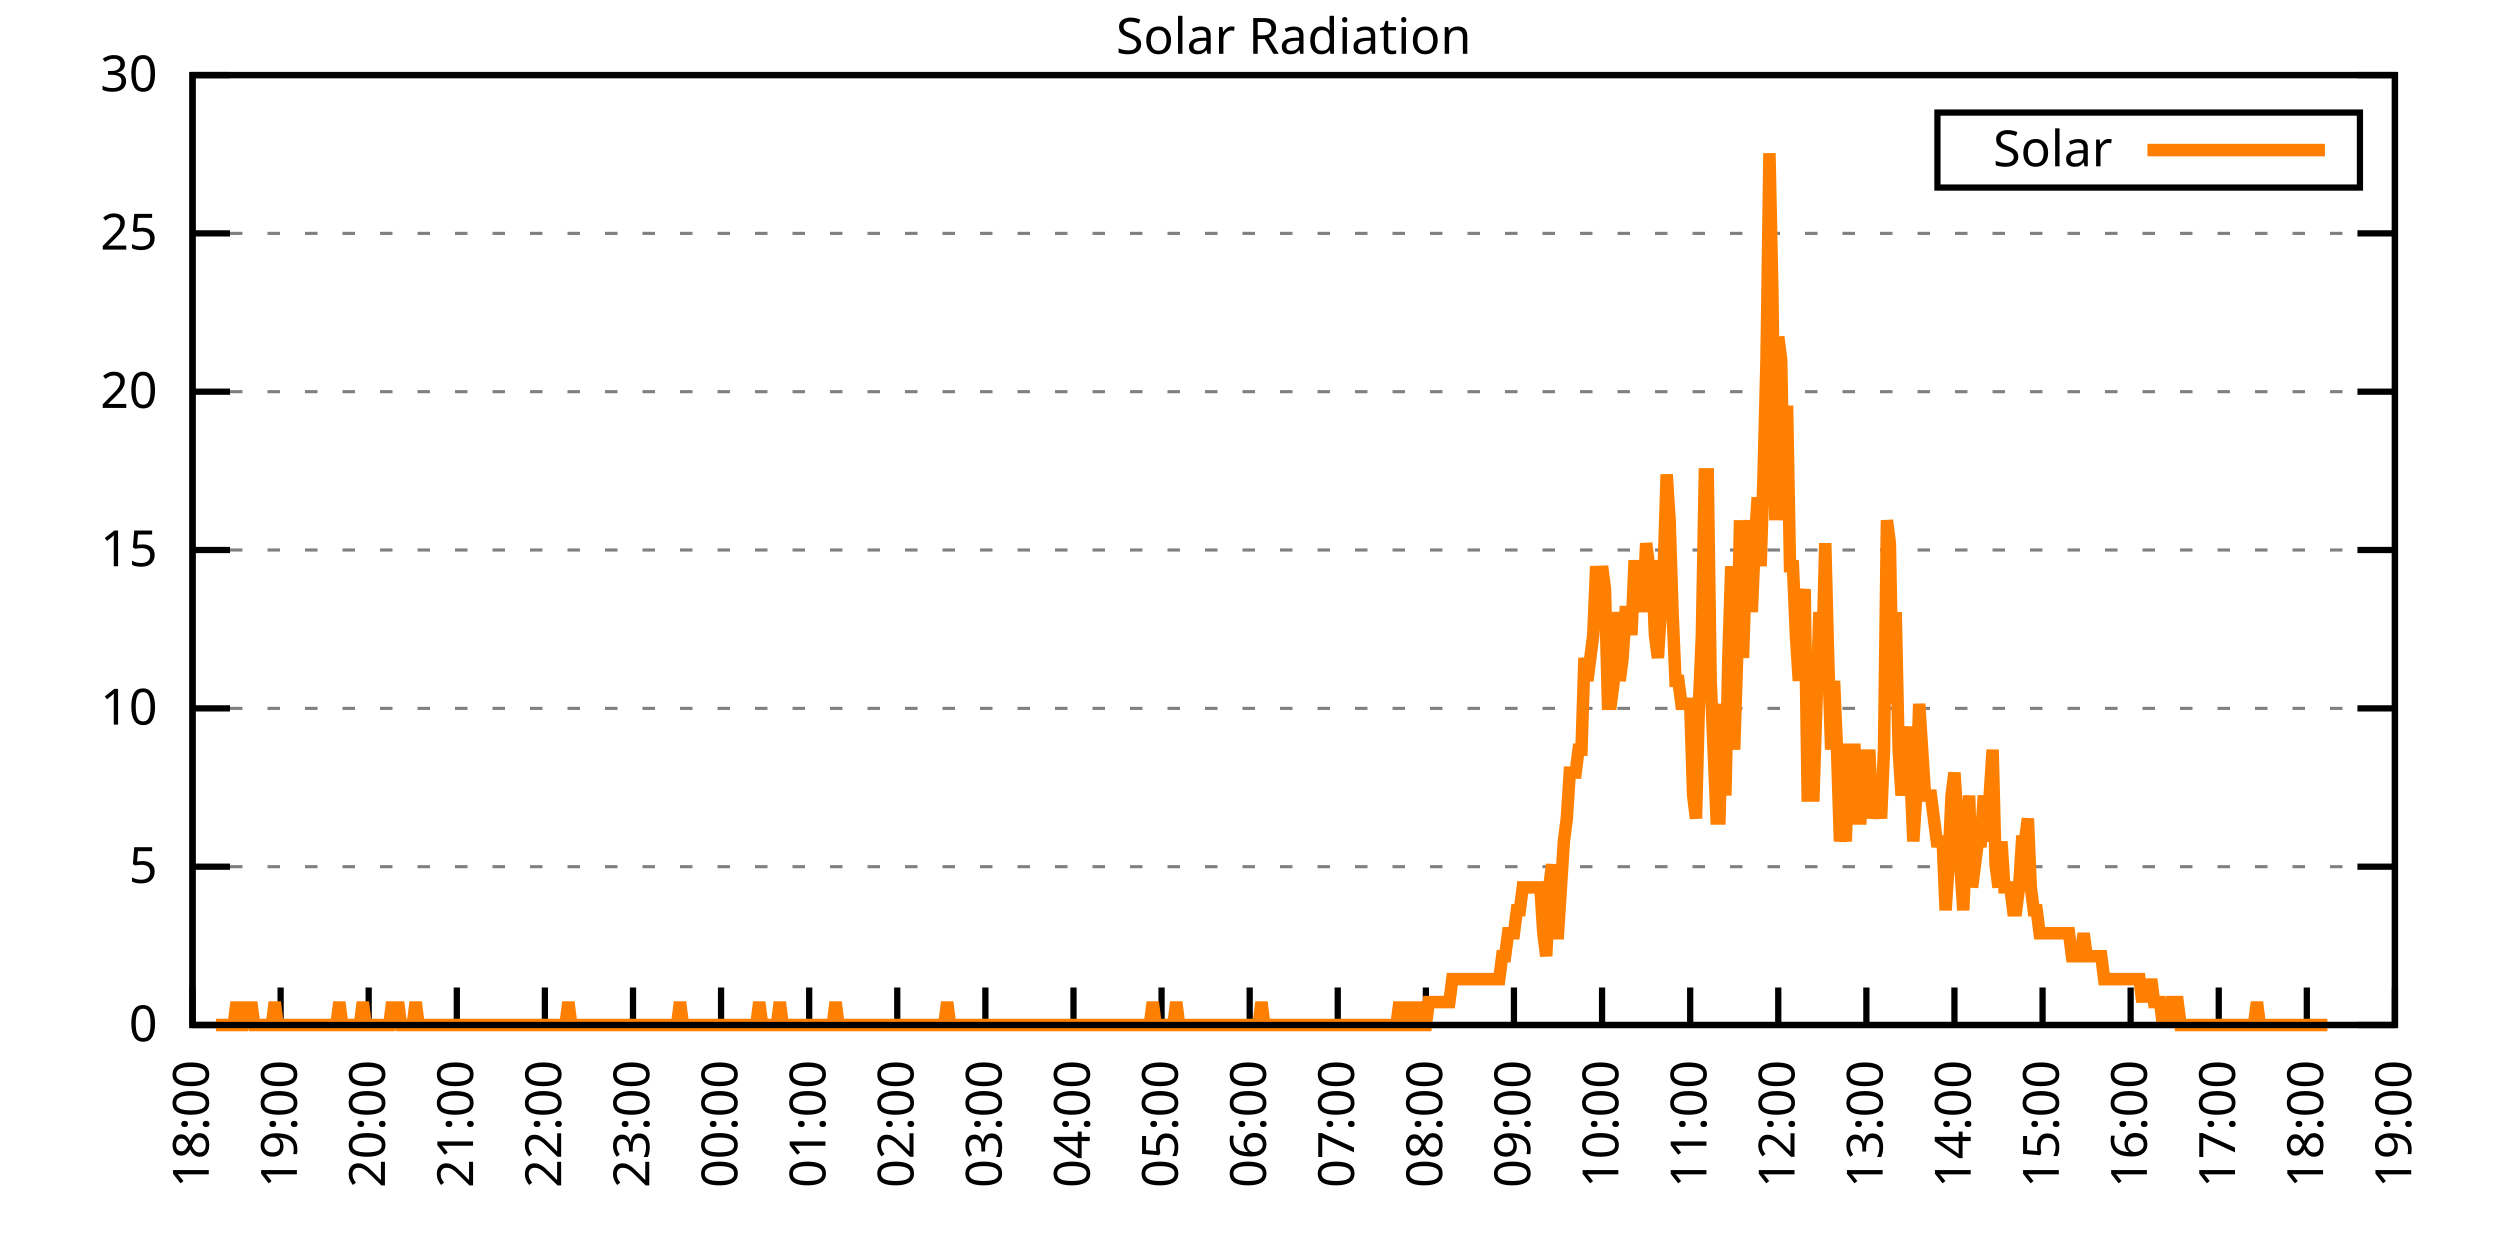
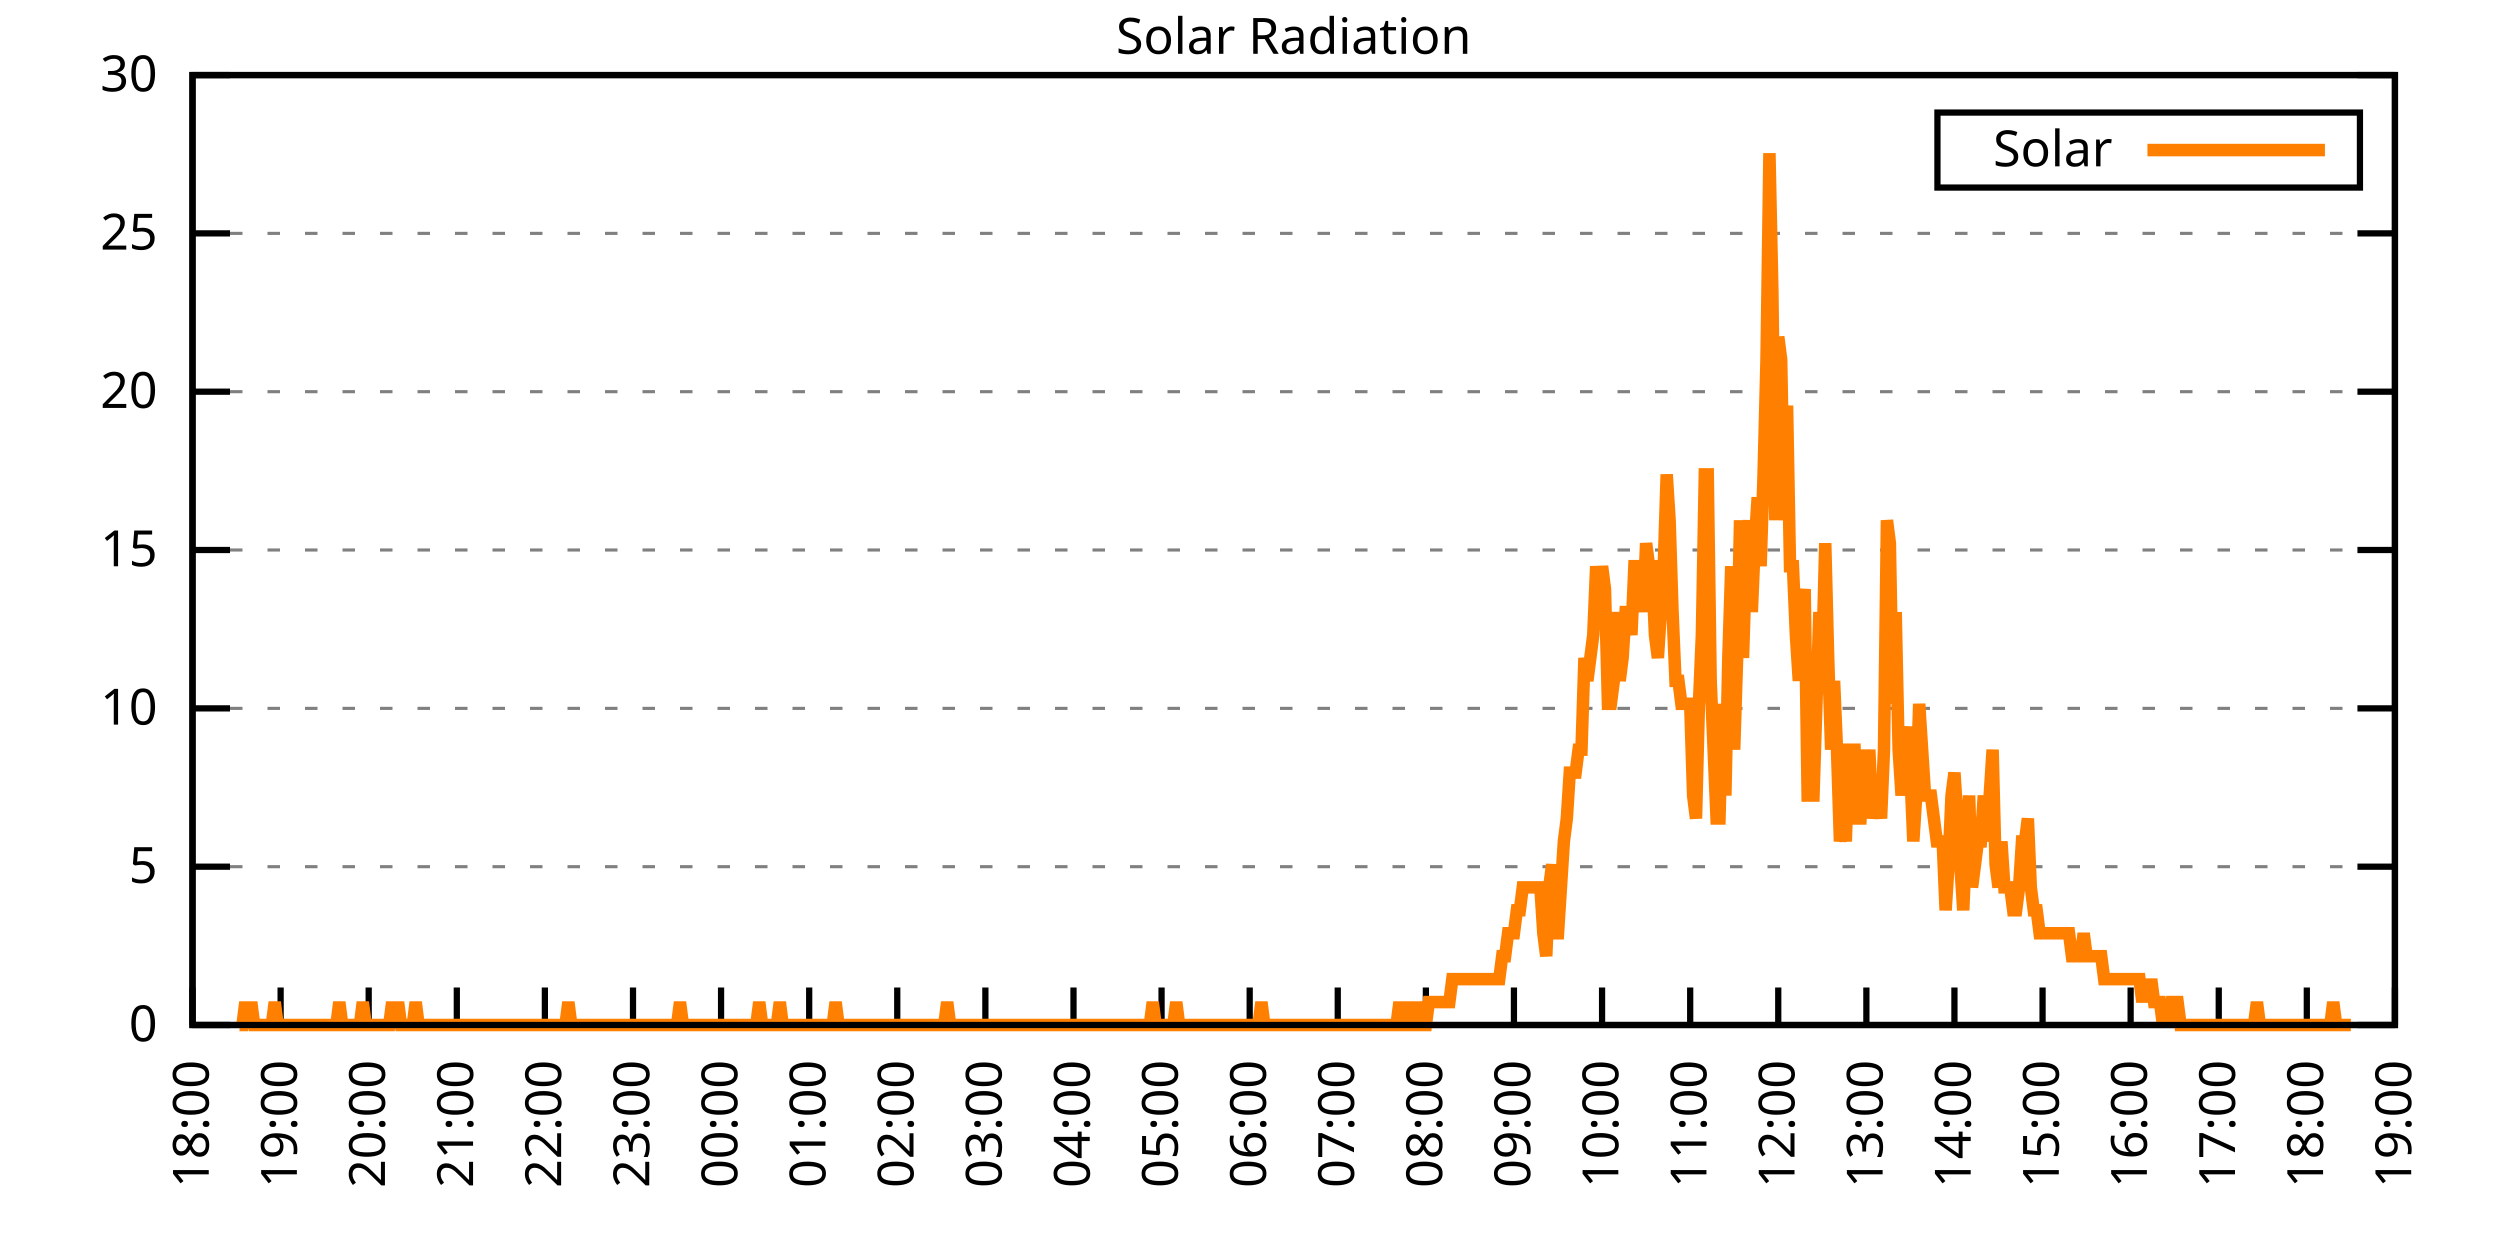
<svg xmlns="http://www.w3.org/2000/svg" xmlns:xlink="http://www.w3.org/1999/xlink" width="400" height="200" viewBox="0 0 400 200">
  <g id="gnuplot_canvas">
    <rect x="0" y="0" width="400" height="200" fill="none" />
    <defs>
      <circle id="gpDot" r="0.5" stroke-width="0.5" stroke="currentColor" />
      <path id="gpPt0" stroke-width="0.333" stroke="currentColor" d="M-1,0 h2 M0,-1 v2" />
      <path id="gpPt1" stroke-width="0.333" stroke="currentColor" d="M-1,-1 L1,1 M1,-1 L-1,1" />
      <path id="gpPt2" stroke-width="0.333" stroke="currentColor" d="M-1,0 L1,0 M0,-1 L0,1 M-1,-1 L1,1 M-1,1 L1,-1" />
      <rect id="gpPt3" stroke-width="0.333" stroke="currentColor" x="-1" y="-1" width="2" height="2" />
      <rect id="gpPt4" stroke-width="0.333" stroke="currentColor" fill="currentColor" x="-1" y="-1" width="2" height="2" />
      <circle id="gpPt5" stroke-width="0.333" stroke="currentColor" cx="0" cy="0" r="1" />
      <use xlink:href="#gpPt5" id="gpPt6" fill="currentColor" stroke="none" />
      <path id="gpPt7" stroke-width="0.333" stroke="currentColor" d="M0,-1.33 L-1.33,0.67 L1.33,0.67 z" />
      <use xlink:href="#gpPt7" id="gpPt8" fill="currentColor" stroke="none" />
      <use xlink:href="#gpPt7" id="gpPt9" stroke="currentColor" transform="rotate(180)" />
      <use xlink:href="#gpPt9" id="gpPt10" fill="currentColor" stroke="none" />
      <use xlink:href="#gpPt3" id="gpPt11" stroke="currentColor" transform="rotate(45)" />
      <use xlink:href="#gpPt11" id="gpPt12" fill="currentColor" stroke="none" />
      <path id="gpPt13" stroke-width="0.333" stroke="currentColor" d="M0,1.330 L1.265,0.411 L0.782,-1.067 L-0.782,-1.076 L-1.265,0.411 z" />
      <use xlink:href="#gpPt13" id="gpPt14" fill="currentColor" stroke="none" />
      <filter id="textbox" filterUnits="objectBoundingBox" x="0" y="0" height="1" width="1">
        <feFlood flood-color="white" flood-opacity="1" result="bgnd" />
        <feComposite in="SourceGraphic" in2="bgnd" operator="atop" />
      </filter>
      <filter id="greybox" filterUnits="objectBoundingBox" x="0" y="0" height="1" width="1">
        <feFlood flood-color="lightgrey" flood-opacity="1" result="grey" />
        <feComposite in="SourceGraphic" in2="grey" operator="atop" />
      </filter>
    </defs>
    <g fill="none" color="white" stroke="currentColor" stroke-width="1.00" stroke-linecap="butt" stroke-linejoin="miter">
</g>
    <g fill="none" color="black" stroke="currentColor" stroke-width="1.00" stroke-linecap="butt" stroke-linejoin="miter">
      <g stroke="none" shape-rendering="crispEdges">
        <polygon fill="rgb(255, 255, 255)" points="30.80,164.00 383.18,164.00 383.18,12.02 30.80,12.02 " />
      </g>
    </g>
    <g fill="none" color="black" stroke="currentColor" stroke-width="1.00" stroke-linecap="butt" stroke-linejoin="miter">
</g>
    <g fill="none" color="black" stroke="black" stroke-width="0.50" stroke-linecap="butt" stroke-linejoin="miter">
</g>
    <g fill="none" color="gray" stroke="currentColor" stroke-width="0.50" stroke-linecap="butt" stroke-linejoin="miter">
      <path stroke="gray" stroke-dasharray="2,4" class="gridline" d="M30.80,164.00 L383.19,164.00  " />
    </g>
    <g fill="none" color="gray" stroke="gray" stroke-width="1.00" stroke-linecap="butt" stroke-linejoin="miter">
</g>
    <g fill="none" color="black" stroke="currentColor" stroke-width="1.00" stroke-linecap="butt" stroke-linejoin="miter">
      <path stroke="black" d="M30.80,164.00 L36.80,164.00 M383.19,164.00 L377.19,164.00  " />
      <g transform="translate(25.20,166.60)" stroke="none" fill="black" font-family="Sans" font-size="8.00" text-anchor="end">
        <text>
          <tspan font-family="Sans"> 0</tspan>
        </text>
      </g>
    </g>
    <g fill="none" color="black" stroke="currentColor" stroke-width="1.00" stroke-linecap="butt" stroke-linejoin="miter">
</g>
    <g fill="none" color="black" stroke="black" stroke-width="0.50" stroke-linecap="butt" stroke-linejoin="miter">
</g>
    <g fill="none" color="gray" stroke="currentColor" stroke-width="0.50" stroke-linecap="butt" stroke-linejoin="miter">
      <path stroke="gray" stroke-dasharray="2,4" class="gridline" d="M30.80,138.67 L383.19,138.67  " />
    </g>
    <g fill="none" color="gray" stroke="gray" stroke-width="1.00" stroke-linecap="butt" stroke-linejoin="miter">
</g>
    <g fill="none" color="black" stroke="currentColor" stroke-width="1.00" stroke-linecap="butt" stroke-linejoin="miter">
      <path stroke="black" d="M30.80,138.67 L36.80,138.67 M383.19,138.67 L377.19,138.67  " />
      <g transform="translate(25.20,141.27)" stroke="none" fill="black" font-family="Sans" font-size="8.00" text-anchor="end">
        <text>
          <tspan font-family="Sans"> 5</tspan>
        </text>
      </g>
    </g>
    <g fill="none" color="black" stroke="currentColor" stroke-width="1.00" stroke-linecap="butt" stroke-linejoin="miter">
</g>
    <g fill="none" color="black" stroke="black" stroke-width="0.50" stroke-linecap="butt" stroke-linejoin="miter">
</g>
    <g fill="none" color="gray" stroke="currentColor" stroke-width="0.50" stroke-linecap="butt" stroke-linejoin="miter">
      <path stroke="gray" stroke-dasharray="2,4" class="gridline" d="M30.80,113.34 L383.19,113.34  " />
    </g>
    <g fill="none" color="gray" stroke="gray" stroke-width="1.00" stroke-linecap="butt" stroke-linejoin="miter">
</g>
    <g fill="none" color="black" stroke="currentColor" stroke-width="1.00" stroke-linecap="butt" stroke-linejoin="miter">
      <path stroke="black" d="M30.80,113.34 L36.80,113.34 M383.19,113.34 L377.19,113.34  " />
      <g transform="translate(25.20,115.94)" stroke="none" fill="black" font-family="Sans" font-size="8.00" text-anchor="end">
        <text>
          <tspan font-family="Sans"> 10</tspan>
        </text>
      </g>
    </g>
    <g fill="none" color="black" stroke="currentColor" stroke-width="1.00" stroke-linecap="butt" stroke-linejoin="miter">
</g>
    <g fill="none" color="black" stroke="black" stroke-width="0.50" stroke-linecap="butt" stroke-linejoin="miter">
</g>
    <g fill="none" color="gray" stroke="currentColor" stroke-width="0.50" stroke-linecap="butt" stroke-linejoin="miter">
      <path stroke="gray" stroke-dasharray="2,4" class="gridline" d="M30.80,88.00 L383.19,88.00  " />
    </g>
    <g fill="none" color="gray" stroke="gray" stroke-width="1.00" stroke-linecap="butt" stroke-linejoin="miter">
</g>
    <g fill="none" color="black" stroke="currentColor" stroke-width="1.00" stroke-linecap="butt" stroke-linejoin="miter">
      <path stroke="black" d="M30.80,88.00 L36.80,88.00 M383.19,88.00 L377.19,88.00  " />
      <g transform="translate(25.20,90.60)" stroke="none" fill="black" font-family="Sans" font-size="8.00" text-anchor="end">
        <text>
          <tspan font-family="Sans"> 15</tspan>
        </text>
      </g>
    </g>
    <g fill="none" color="black" stroke="currentColor" stroke-width="1.00" stroke-linecap="butt" stroke-linejoin="miter">
</g>
    <g fill="none" color="black" stroke="black" stroke-width="0.50" stroke-linecap="butt" stroke-linejoin="miter">
</g>
    <g fill="none" color="gray" stroke="currentColor" stroke-width="0.50" stroke-linecap="butt" stroke-linejoin="miter">
      <path stroke="gray" stroke-dasharray="2,4" class="gridline" d="M30.80,62.67 L383.19,62.67  " />
    </g>
    <g fill="none" color="gray" stroke="gray" stroke-width="1.00" stroke-linecap="butt" stroke-linejoin="miter">
</g>
    <g fill="none" color="black" stroke="currentColor" stroke-width="1.00" stroke-linecap="butt" stroke-linejoin="miter">
      <path stroke="black" d="M30.80,62.67 L36.80,62.67 M383.19,62.67 L377.19,62.67  " />
      <g transform="translate(25.20,65.27)" stroke="none" fill="black" font-family="Sans" font-size="8.00" text-anchor="end">
        <text>
          <tspan font-family="Sans"> 20</tspan>
        </text>
      </g>
    </g>
    <g fill="none" color="black" stroke="currentColor" stroke-width="1.00" stroke-linecap="butt" stroke-linejoin="miter">
</g>
    <g fill="none" color="black" stroke="black" stroke-width="0.50" stroke-linecap="butt" stroke-linejoin="miter">
</g>
    <g fill="none" color="gray" stroke="currentColor" stroke-width="0.50" stroke-linecap="butt" stroke-linejoin="miter">
      <path stroke="gray" stroke-dasharray="2,4" class="gridline" d="M30.80,37.34 L383.19,37.34  " />
    </g>
    <g fill="none" color="gray" stroke="gray" stroke-width="1.00" stroke-linecap="butt" stroke-linejoin="miter">
</g>
    <g fill="none" color="black" stroke="currentColor" stroke-width="1.00" stroke-linecap="butt" stroke-linejoin="miter">
      <path stroke="black" d="M30.80,37.34 L36.80,37.34 M383.19,37.34 L377.19,37.34  " />
      <g transform="translate(25.20,39.94)" stroke="none" fill="black" font-family="Sans" font-size="8.00" text-anchor="end">
        <text>
          <tspan font-family="Sans"> 25</tspan>
        </text>
      </g>
    </g>
    <g fill="none" color="black" stroke="currentColor" stroke-width="1.00" stroke-linecap="butt" stroke-linejoin="miter">
</g>
    <g fill="none" color="black" stroke="black" stroke-width="0.50" stroke-linecap="butt" stroke-linejoin="miter">
</g>
    <g fill="none" color="gray" stroke="currentColor" stroke-width="0.50" stroke-linecap="butt" stroke-linejoin="miter">
      <path stroke="gray" stroke-dasharray="2,4" class="gridline" d="M30.80,12.01 L383.19,12.01  " />
    </g>
    <g fill="none" color="gray" stroke="gray" stroke-width="1.00" stroke-linecap="butt" stroke-linejoin="miter">
</g>
    <g fill="none" color="black" stroke="currentColor" stroke-width="1.00" stroke-linecap="butt" stroke-linejoin="miter">
      <path stroke="black" d="M30.80,12.01 L36.80,12.01 M383.19,12.01 L377.19,12.01  " />
      <g transform="translate(25.20,14.61)" stroke="none" fill="black" font-family="Sans" font-size="8.00" text-anchor="end">
        <text>
          <tspan font-family="Sans"> 30</tspan>
        </text>
      </g>
    </g>
    <g fill="none" color="black" stroke="currentColor" stroke-width="1.00" stroke-linecap="butt" stroke-linejoin="miter">
      <path stroke="black" d="M30.80,164.00 L30.80,158.00  " />
      <g transform="translate(33.40,169.60) rotate(270.00)" stroke="none" fill="black" font-family="Sans" font-size="8.00" text-anchor="end">
        <text>
          <tspan font-family="Sans">18:00</tspan>
        </text>
      </g>
    </g>
    <g fill="none" color="black" stroke="currentColor" stroke-width="1.00" stroke-linecap="butt" stroke-linejoin="miter">
      <path stroke="black" d="M44.90,164.00 L44.90,158.00  " />
      <g transform="translate(47.50,169.60) rotate(270.00)" stroke="none" fill="black" font-family="Sans" font-size="8.00" text-anchor="end">
        <text>
          <tspan font-family="Sans">19:00</tspan>
        </text>
      </g>
    </g>
    <g fill="none" color="black" stroke="currentColor" stroke-width="1.00" stroke-linecap="butt" stroke-linejoin="miter">
      <path stroke="black" d="M58.99,164.00 L58.99,158.00  " />
      <g transform="translate(61.59,169.60) rotate(270.00)" stroke="none" fill="black" font-family="Sans" font-size="8.00" text-anchor="end">
        <text>
          <tspan font-family="Sans">20:00</tspan>
        </text>
      </g>
    </g>
    <g fill="none" color="black" stroke="currentColor" stroke-width="1.00" stroke-linecap="butt" stroke-linejoin="miter">
      <path stroke="black" d="M73.09,164.00 L73.09,158.00  " />
      <g transform="translate(75.69,169.60) rotate(270.00)" stroke="none" fill="black" font-family="Sans" font-size="8.00" text-anchor="end">
        <text>
          <tspan font-family="Sans">21:00</tspan>
        </text>
      </g>
    </g>
    <g fill="none" color="black" stroke="currentColor" stroke-width="1.00" stroke-linecap="butt" stroke-linejoin="miter">
      <path stroke="black" d="M87.18,164.00 L87.18,158.00  " />
      <g transform="translate(89.78,169.60) rotate(270.00)" stroke="none" fill="black" font-family="Sans" font-size="8.00" text-anchor="end">
        <text>
          <tspan font-family="Sans">22:00</tspan>
        </text>
      </g>
    </g>
    <g fill="none" color="black" stroke="currentColor" stroke-width="1.00" stroke-linecap="butt" stroke-linejoin="miter">
      <path stroke="black" d="M101.28,164.00 L101.28,158.00  " />
      <g transform="translate(103.88,169.60) rotate(270.00)" stroke="none" fill="black" font-family="Sans" font-size="8.00" text-anchor="end">
        <text>
          <tspan font-family="Sans">23:00</tspan>
        </text>
      </g>
    </g>
    <g fill="none" color="black" stroke="currentColor" stroke-width="1.00" stroke-linecap="butt" stroke-linejoin="miter">
      <path stroke="black" d="M115.37,164.00 L115.37,158.00  " />
      <g transform="translate(117.97,169.60) rotate(270.00)" stroke="none" fill="black" font-family="Sans" font-size="8.00" text-anchor="end">
        <text>
          <tspan font-family="Sans">00:00</tspan>
        </text>
      </g>
    </g>
    <g fill="none" color="black" stroke="currentColor" stroke-width="1.00" stroke-linecap="butt" stroke-linejoin="miter">
      <path stroke="black" d="M129.47,164.00 L129.47,158.00  " />
      <g transform="translate(132.07,169.60) rotate(270.00)" stroke="none" fill="black" font-family="Sans" font-size="8.00" text-anchor="end">
        <text>
          <tspan font-family="Sans">01:00</tspan>
        </text>
      </g>
    </g>
    <g fill="none" color="black" stroke="currentColor" stroke-width="1.00" stroke-linecap="butt" stroke-linejoin="miter">
      <path stroke="black" d="M143.56,164.00 L143.56,158.00  " />
      <g transform="translate(146.16,169.60) rotate(270.00)" stroke="none" fill="black" font-family="Sans" font-size="8.00" text-anchor="end">
        <text>
          <tspan font-family="Sans">02:00</tspan>
        </text>
      </g>
    </g>
    <g fill="none" color="black" stroke="currentColor" stroke-width="1.00" stroke-linecap="butt" stroke-linejoin="miter">
      <path stroke="black" d="M157.66,164.00 L157.66,158.00  " />
      <g transform="translate(160.26,169.60) rotate(270.00)" stroke="none" fill="black" font-family="Sans" font-size="8.00" text-anchor="end">
        <text>
          <tspan font-family="Sans">03:00</tspan>
        </text>
      </g>
    </g>
    <g fill="none" color="black" stroke="currentColor" stroke-width="1.00" stroke-linecap="butt" stroke-linejoin="miter">
      <path stroke="black" d="M171.76,164.00 L171.76,158.00  " />
      <g transform="translate(174.36,169.60) rotate(270.00)" stroke="none" fill="black" font-family="Sans" font-size="8.00" text-anchor="end">
        <text>
          <tspan font-family="Sans">04:00</tspan>
        </text>
      </g>
    </g>
    <g fill="none" color="black" stroke="currentColor" stroke-width="1.00" stroke-linecap="butt" stroke-linejoin="miter">
      <path stroke="black" d="M185.85,164.00 L185.85,158.00  " />
      <g transform="translate(188.45,169.60) rotate(270.00)" stroke="none" fill="black" font-family="Sans" font-size="8.00" text-anchor="end">
        <text>
          <tspan font-family="Sans">05:00</tspan>
        </text>
      </g>
    </g>
    <g fill="none" color="black" stroke="currentColor" stroke-width="1.00" stroke-linecap="butt" stroke-linejoin="miter">
      <path stroke="black" d="M199.95,164.00 L199.95,158.00  " />
      <g transform="translate(202.55,169.60) rotate(270.00)" stroke="none" fill="black" font-family="Sans" font-size="8.00" text-anchor="end">
        <text>
          <tspan font-family="Sans">06:00</tspan>
        </text>
      </g>
    </g>
    <g fill="none" color="black" stroke="currentColor" stroke-width="1.00" stroke-linecap="butt" stroke-linejoin="miter">
      <path stroke="black" d="M214.04,164.00 L214.04,158.00  " />
      <g transform="translate(216.64,169.60) rotate(270.00)" stroke="none" fill="black" font-family="Sans" font-size="8.00" text-anchor="end">
        <text>
          <tspan font-family="Sans">07:00</tspan>
        </text>
      </g>
    </g>
    <g fill="none" color="black" stroke="currentColor" stroke-width="1.00" stroke-linecap="butt" stroke-linejoin="miter">
      <path stroke="black" d="M228.14,164.00 L228.14,158.00  " />
      <g transform="translate(230.74,169.60) rotate(270.00)" stroke="none" fill="black" font-family="Sans" font-size="8.00" text-anchor="end">
        <text>
          <tspan font-family="Sans">08:00</tspan>
        </text>
      </g>
    </g>
    <g fill="none" color="black" stroke="currentColor" stroke-width="1.00" stroke-linecap="butt" stroke-linejoin="miter">
      <path stroke="black" d="M242.23,164.00 L242.23,158.00  " />
      <g transform="translate(244.83,169.60) rotate(270.00)" stroke="none" fill="black" font-family="Sans" font-size="8.00" text-anchor="end">
        <text>
          <tspan font-family="Sans">09:00</tspan>
        </text>
      </g>
    </g>
    <g fill="none" color="black" stroke="currentColor" stroke-width="1.00" stroke-linecap="butt" stroke-linejoin="miter">
      <path stroke="black" d="M256.33,164.00 L256.33,158.00  " />
      <g transform="translate(258.93,169.60) rotate(270.00)" stroke="none" fill="black" font-family="Sans" font-size="8.00" text-anchor="end">
        <text>
          <tspan font-family="Sans">10:00</tspan>
        </text>
      </g>
    </g>
    <g fill="none" color="black" stroke="currentColor" stroke-width="1.00" stroke-linecap="butt" stroke-linejoin="miter">
      <path stroke="black" d="M270.43,164.00 L270.43,158.00  " />
      <g transform="translate(273.03,169.60) rotate(270.00)" stroke="none" fill="black" font-family="Sans" font-size="8.00" text-anchor="end">
        <text>
          <tspan font-family="Sans">11:00</tspan>
        </text>
      </g>
    </g>
    <g fill="none" color="black" stroke="currentColor" stroke-width="1.00" stroke-linecap="butt" stroke-linejoin="miter">
      <path stroke="black" d="M284.52,164.00 L284.52,158.00  " />
      <g transform="translate(287.12,169.60) rotate(270.00)" stroke="none" fill="black" font-family="Sans" font-size="8.00" text-anchor="end">
        <text>
          <tspan font-family="Sans">12:00</tspan>
        </text>
      </g>
    </g>
    <g fill="none" color="black" stroke="currentColor" stroke-width="1.00" stroke-linecap="butt" stroke-linejoin="miter">
      <path stroke="black" d="M298.62,164.00 L298.62,158.00  " />
      <g transform="translate(301.22,169.60) rotate(270.00)" stroke="none" fill="black" font-family="Sans" font-size="8.00" text-anchor="end">
        <text>
          <tspan font-family="Sans">13:00</tspan>
        </text>
      </g>
    </g>
    <g fill="none" color="black" stroke="currentColor" stroke-width="1.00" stroke-linecap="butt" stroke-linejoin="miter">
      <path stroke="black" d="M312.71,164.00 L312.71,158.00  " />
      <g transform="translate(315.31,169.60) rotate(270.00)" stroke="none" fill="black" font-family="Sans" font-size="8.00" text-anchor="end">
        <text>
          <tspan font-family="Sans">14:00</tspan>
        </text>
      </g>
    </g>
    <g fill="none" color="black" stroke="currentColor" stroke-width="1.00" stroke-linecap="butt" stroke-linejoin="miter">
      <path stroke="black" d="M326.81,164.00 L326.81,158.00  " />
      <g transform="translate(329.41,169.60) rotate(270.00)" stroke="none" fill="black" font-family="Sans" font-size="8.00" text-anchor="end">
        <text>
          <tspan font-family="Sans">15:00</tspan>
        </text>
      </g>
    </g>
    <g fill="none" color="black" stroke="currentColor" stroke-width="1.00" stroke-linecap="butt" stroke-linejoin="miter">
      <path stroke="black" d="M340.90,164.00 L340.90,158.00  " />
      <g transform="translate(343.50,169.60) rotate(270.00)" stroke="none" fill="black" font-family="Sans" font-size="8.00" text-anchor="end">
        <text>
          <tspan font-family="Sans">16:00</tspan>
        </text>
      </g>
    </g>
    <g fill="none" color="black" stroke="currentColor" stroke-width="1.00" stroke-linecap="butt" stroke-linejoin="miter">
      <path stroke="black" d="M355.00,164.00 L355.00,158.00  " />
      <g transform="translate(357.60,169.60) rotate(270.00)" stroke="none" fill="black" font-family="Sans" font-size="8.00" text-anchor="end">
        <text>
          <tspan font-family="Sans">17:00</tspan>
        </text>
      </g>
    </g>
    <g fill="none" color="black" stroke="currentColor" stroke-width="1.00" stroke-linecap="butt" stroke-linejoin="miter">
      <path stroke="black" d="M369.09,164.00 L369.09,158.00  " />
      <g transform="translate(371.69,169.60) rotate(270.00)" stroke="none" fill="black" font-family="Sans" font-size="8.00" text-anchor="end">
        <text>
          <tspan font-family="Sans">18:00</tspan>
        </text>
      </g>
    </g>
    <g fill="none" color="black" stroke="currentColor" stroke-width="1.00" stroke-linecap="butt" stroke-linejoin="miter">
      <path stroke="black" d="M383.19,164.00 L383.19,158.00  " />
      <g transform="translate(385.79,169.60) rotate(270.00)" stroke="none" fill="black" font-family="Sans" font-size="8.00" text-anchor="end">
        <text>
          <tspan font-family="Sans">19:00</tspan>
        </text>
      </g>
    </g>
    <g fill="none" color="black" stroke="currentColor" stroke-width="1.00" stroke-linecap="butt" stroke-linejoin="miter">
</g>
    <g fill="none" color="black" stroke="currentColor" stroke-width="1.00" stroke-linecap="butt" stroke-linejoin="miter">
      <path stroke="black" d="M30.80,12.01 L30.80,164.00 L383.19,164.00 L383.19,12.01 L30.80,12.01 Z  " />
    </g>
    <g fill="none" color="black" stroke="currentColor" stroke-width="1.00" stroke-linecap="butt" stroke-linejoin="miter">
</g>
    <g fill="none" color="black" stroke="currentColor" stroke-width="1.00" stroke-linecap="butt" stroke-linejoin="miter">
      <path stroke="black" d="M309.99,30.01 L309.99,18.01 L377.59,18.01 L377.59,30.01 L309.99,30.01 Z  " />
    </g>
    <g id="Solar_Radiation_plot_1">
      <g fill="none" color="white" stroke="black" stroke-width="2.00" stroke-linecap="butt" stroke-linejoin="miter">
</g>
      <g fill="none" color="black" stroke="currentColor" stroke-width="2.00" stroke-linecap="butt" stroke-linejoin="miter">
        <g transform="translate(337.99,26.61)" stroke="none" fill="black" font-family="Sans" font-size="8.00" text-anchor="end">
          <text>
            <tspan font-family="Sans">Solar</tspan>
          </text>
        </g>
      </g>
      <g fill="none" color="black" stroke="currentColor" stroke-width="2.00" stroke-linecap="butt" stroke-linejoin="miter">
-         <path stroke="rgb(255, 127,   0)" d="M343.59,24.01 L371.99,24.01 M34.56,164.00 L35.03,164.00 L35.50,164.00 L35.97,164.00 L36.44,164.00 L36.91,164.00   L37.38,164.00 L37.85,160.33 L38.32,164.00 L38.79,164.00 L39.26,160.33 L39.73,164.00 L40.20,160.33 L40.67,164.00   L41.14,164.00 L41.61,164.00 L42.08,164.00 L42.55,164.00 L43.02,164.00 L43.49,164.00 L43.96,160.33 L44.43,164.00   L44.90,164.00 L45.37,164.00 L45.84,164.00 L46.31,164.00 L46.78,164.00 L47.24,164.00 L47.71,164.00 L48.18,164.00   L48.65,164.00 L49.12,164.00 L49.59,164.00 L50.06,164.00 L50.53,164.00 L51.00,164.00 L51.47,164.00 L51.94,164.00   L52.41,164.00 L52.88,164.00 L53.35,164.00 L53.82,164.00 L54.29,160.33 L54.76,164.00 L55.23,164.00 L55.70,164.00   L56.17,164.00 L56.64,164.00 L57.11,164.00 L57.58,164.00 L58.05,160.33 L58.52,164.00 L58.99,164.00 L59.46,164.00   L59.93,164.00 L60.40,164.00 L60.87,164.00 L61.34,164.00 L61.81,164.00 L62.28,164.00 L62.75,160.33 L63.22,164.00   L63.69,160.33 L64.16,164.00 L64.63,164.00 L65.10,164.00 L65.57,164.00 L66.04,164.00 L66.51,160.33 L66.98,164.00   L67.45,164.00 L67.92,164.00 L68.39,164.00 L68.86,164.00 L69.33,164.00 L69.80,164.00 L70.27,164.00 L70.74,164.00   L71.21,164.00 L71.68,164.00 L72.15,164.00 L72.62,164.00 L73.09,164.00 L73.56,164.00 L74.03,164.00 L74.50,164.00   L74.97,164.00 L75.44,164.00 L75.91,164.00 L76.38,164.00 L76.85,164.00 L77.32,164.00 L77.79,164.00 L78.26,164.00   L78.73,164.00 L79.19,164.00 L79.66,164.00 L80.13,164.00 L80.60,164.00 L81.07,164.00 L81.54,164.00 L82.01,164.00   L82.48,164.00 L82.95,164.00 L83.42,164.00 L83.89,164.00 L84.36,164.00 L84.83,164.00 L85.30,164.00 L85.77,164.00   L86.24,164.00 L86.71,164.00 L87.18,164.00 L87.65,164.00 L88.12,164.00 L88.59,164.00 L89.06,164.00 L89.53,164.00   L90.00,164.00 L90.47,164.00 L90.94,160.33 L91.41,164.00 L91.88,164.00 L92.35,164.00 L92.82,164.00 L93.29,164.00   L93.76,164.00 L94.23,164.00 L94.70,164.00 L95.17,164.00 L95.64,164.00 L96.11,164.00 L96.58,164.00 L97.05,164.00   L97.52,164.00 L97.99,164.00 L98.46,164.00 L98.93,164.00 L99.40,164.00 L99.87,164.00 L100.34,164.00 L100.81,164.00   L101.28,164.00 L101.75,164.00 L102.22,164.00 L102.69,164.00 L103.16,164.00 L103.63,164.00 L104.10,164.00 L104.57,164.00   L105.04,164.00 L105.51,164.00 L105.98,164.00 L106.45,164.00 L106.92,164.00 L107.39,164.00 L107.86,164.00 L108.33,164.00   L108.80,160.33 L109.27,164.00 L109.74,164.00 L110.21,164.00 L110.68,164.00 L111.14,164.00 L111.61,164.00 L112.08,164.00   L112.55,164.00 L113.02,164.00 L113.49,164.00 L113.96,164.00 L114.43,164.00 L114.90,164.00 L115.37,164.00 L115.84,164.00   L116.31,164.00 L116.78,164.00 L117.25,164.00 L117.72,164.00 L118.19,164.00 L118.66,164.00 L119.13,164.00 L119.60,164.00   L120.07,164.00 L120.54,164.00 L121.01,164.00 L121.48,160.33 L121.95,164.00 L122.42,164.00 L122.89,164.00 L123.36,164.00   L123.83,164.00 L124.30,164.00 L124.77,160.33 L125.24,164.00 L125.71,164.00 L126.18,164.00 L126.65,164.00 L127.12,164.00   L127.59,164.00 L128.06,164.00 L128.53,164.00 L129.00,164.00 L129.47,164.00 L129.94,164.00 L130.41,164.00 L130.88,164.00   L131.35,164.00 L131.82,164.00 L132.29,164.00 L132.76,164.00 L133.23,164.00 L133.70,160.33 L134.17,164.00 L134.64,164.00   L135.11,164.00 L135.58,164.00 L136.05,164.00 L136.52,164.00 L136.99,164.00 L137.46,164.00 L137.93,164.00 L138.40,164.00   L138.87,164.00 L139.34,164.00 L139.81,164.00 L140.28,164.00 L140.75,164.00 L141.22,164.00 L141.69,164.00 L142.16,164.00   L142.63,164.00 L143.09,164.00 L143.56,164.00 L144.03,164.00 L144.50,164.00 L144.97,164.00 L145.44,164.00 L145.91,164.00   L146.38,164.00 L146.85,164.00 L147.32,164.00 L147.79,164.00 L148.26,164.00 L148.73,164.00 L149.20,164.00 L149.67,164.00   L150.14,164.00 L150.61,164.00 L151.08,164.00 L151.55,160.33 L152.02,164.00 L152.49,164.00 L152.96,164.00 L153.43,164.00   L153.90,164.00 L154.37,164.00 L154.84,164.00 L155.31,164.00 L155.78,164.00 L156.25,164.00 L156.72,164.00 L157.19,164.00   L157.66,164.00 L158.13,164.00 L158.60,164.00 L159.07,164.00 L159.54,164.00 L160.01,164.00 L160.48,164.00 L160.95,164.00   L161.42,164.00 L161.89,164.00 L162.36,164.00 L162.83,164.00 L163.30,164.00 L163.77,164.00 L164.24,164.00 L164.71,164.00   L165.18,164.00 L165.65,164.00 L166.12,164.00 L166.59,164.00 L167.06,164.00 L167.53,164.00 L168.00,164.00 L168.47,164.00   L168.94,164.00 L169.41,164.00 L169.88,164.00 L170.35,164.00 L170.82,164.00 L171.29,164.00 L171.76,164.00 L172.23,164.00   L172.70,164.00 L173.17,164.00 L173.64,164.00 L174.11,164.00 L174.58,164.00 L175.04,164.00 L175.51,164.00 L175.98,164.00   L176.45,164.00 L176.92,164.00 L177.39,164.00 L177.86,164.00 L178.33,164.00 L178.80,164.00 L179.27,164.00 L179.74,164.00   L180.21,164.00 L180.68,164.00 L181.15,164.00 L181.62,164.00 L182.09,164.00 L182.56,164.00 L183.03,164.00 L183.50,164.00   L183.97,164.00 L184.44,160.33 L184.91,164.00 L185.38,164.00 L185.85,164.00 L186.32,164.00 L186.79,164.00 L187.26,164.00   L187.73,164.00 L188.20,160.33 L188.67,164.00 L189.14,164.00 L189.61,164.00 L190.08,164.00 L190.55,164.00 L191.02,164.00   L191.49,164.00 L191.96,164.00 L192.43,164.00 L192.90,164.00 L193.37,164.00 L193.84,164.00 L194.31,164.00 L194.78,164.00   L195.25,164.00 L195.72,164.00 L196.19,164.00 L196.66,164.00 L197.13,164.00 L197.60,164.00 L198.07,164.00 L198.54,164.00   L199.01,164.00 L199.48,164.00 L199.95,164.00 L200.42,164.00 L200.89,164.00 L201.36,164.00 L201.83,160.33 L202.30,164.00   L202.77,164.00 L203.24,164.00 L203.71,164.00 L204.18,164.00 L204.65,164.00 L205.12,164.00 L205.59,164.00 L206.06,164.00   L206.53,164.00 L207.00,164.00 L207.46,164.00 L207.93,164.00 L208.40,164.00 L208.87,164.00 L209.34,164.00 L209.81,164.00   L210.28,164.00 L210.75,164.00 L211.22,164.00 L211.69,164.00 L212.16,164.00 L212.63,164.00 L213.10,164.00 L213.57,164.00   L214.04,164.00 L214.51,164.00 L214.98,164.00 L215.45,164.00 L215.92,164.00 L216.39,164.00 L216.86,164.00 L217.33,164.00   L217.80,164.00 L218.27,164.00 L218.74,164.00 L219.21,164.00 L219.68,164.00 L220.15,164.00 L220.62,164.00 L221.09,164.00   L221.56,164.00 L222.03,164.00 L222.50,164.00 L222.97,164.00 L223.44,164.00 L223.91,160.33 L224.38,164.00 L224.85,164.00   L225.32,160.33 L225.79,164.00 L226.26,164.00 L226.73,164.00 L227.20,160.33 L227.67,164.00 L228.14,164.00 L228.61,160.33   L229.08,160.33 L229.55,160.33 L230.02,160.33 L230.49,160.33 L230.96,160.33 L231.43,160.33 L231.90,160.33 L232.37,156.66   L232.84,156.66 L233.31,156.66 L233.78,156.66 L234.25,156.66 L234.72,156.66 L235.19,156.66 L235.66,156.66 L236.13,156.66   L236.60,156.66 L237.07,156.66 L237.54,156.66 L238.01,156.66 L238.48,156.66 L238.95,156.66 L239.41,156.66 L239.88,156.66   L240.35,152.99 L240.82,152.99 L241.29,149.32 L241.76,149.32 L242.23,149.32 L242.70,145.65 L243.17,145.65 L243.64,141.98   L244.11,141.98 L244.58,141.98 L245.05,141.98 L245.52,141.98 L245.99,141.98 L246.46,141.98 L246.93,149.32 L247.40,152.99   L247.87,141.98 L248.34,138.30 L248.81,149.32 L249.28,149.32 L249.75,141.98 L250.22,134.63 L250.69,130.96 L251.16,123.62   L251.63,123.62 L252.10,123.62 L252.57,119.95 L253.04,119.95 L253.51,105.27 L253.98,108.94 L254.45,105.27 L254.92,101.60   L255.39,90.59 L255.86,97.93 L256.33,90.59 L256.80,94.26 L257.27,112.61 L257.74,112.61 L258.21,108.94 L258.68,97.93   L259.15,108.94 L259.62,105.27 L260.09,97.93 L260.56,97.93 L261.03,101.60 L261.50,90.59 L261.97,90.59 L262.44,90.59   L262.91,97.93 L263.38,86.91 L263.85,90.59 L264.32,90.59 L264.79,101.60 L265.26,105.27 L265.73,97.93 L266.20,90.59   L266.67,75.90 L267.14,83.24 L267.61,97.93 L268.08,108.94 L268.55,108.94 L269.02,112.61 L269.49,112.61 L269.96,112.61   L270.43,112.61 L270.90,127.29 L271.36,130.96 L271.83,112.61 L272.30,101.60 L272.77,75.90 L273.24,75.90 L273.71,108.94   L274.18,119.95 L274.65,130.96 L275.12,130.96 L275.59,112.61 L276.06,127.29 L276.53,105.27 L277.00,90.59 L277.47,119.95   L277.94,105.27 L278.41,83.24 L278.88,105.27 L279.35,90.59 L279.82,83.24 L280.29,97.93 L280.76,86.91 L281.23,79.57   L281.70,90.59 L282.17,75.90 L282.64,57.55 L283.11,24.51 L283.58,46.54 L284.05,83.24 L284.52,53.88 L284.99,57.55   L285.46,83.24 L285.93,64.89 L286.40,90.59 L286.87,90.59 L287.34,101.60 L287.81,108.94 L288.28,97.93 L288.75,94.26   L289.22,127.29 L289.69,127.29 L290.16,127.29 L290.63,112.61 L291.10,97.93 L291.57,105.27 L292.04,86.91 L292.51,105.27   L292.98,119.95 L293.45,108.94 L293.92,119.95 L294.39,134.63 L294.86,130.96 L295.33,134.63 L295.80,119.95 L296.27,119.95   L296.74,119.95 L297.21,130.96 L297.68,130.96 L298.15,119.95 L298.62,127.29 L299.09,119.95 L299.56,130.96 L300.03,127.29   L300.50,127.29 L300.97,130.96 L301.44,119.95 L301.91,83.24 L302.38,86.91 L302.85,112.61 L303.31,97.93 L303.78,119.95   L304.25,127.29 L304.72,119.95 L305.19,116.28 L305.66,123.62 L306.13,134.63 L306.60,127.29 L307.07,112.61 L307.54,119.95   L308.01,127.29 L308.48,127.29 L308.95,127.29 L309.42,130.96 L309.89,134.63 L310.36,134.63 L310.83,134.63 L311.30,145.65   L311.77,138.30 L312.24,127.29 L312.71,123.62 L313.18,130.96 L313.65,138.30 L314.12,145.65 L314.59,134.63 L315.06,127.29   L315.53,141.98 L316.00,138.30 L316.47,134.63 L316.94,134.63 L317.41,127.29 L317.88,134.63 L318.35,127.29 L318.82,119.95   L319.29,138.30 L319.76,141.98 L320.23,134.63 L320.70,141.98 L321.17,141.98 L321.64,141.98 L322.11,145.65 L322.58,145.65   L323.05,141.98 L323.52,134.63 L323.99,134.63 L324.46,130.96 L324.93,141.98 L325.40,145.65 L325.87,145.65 L326.34,149.32   L326.81,149.32 L327.28,149.32 L327.75,149.32 L328.22,149.32 L328.69,149.32 L329.16,149.32 L329.63,149.32 L330.10,149.32   L330.57,149.32 L331.04,149.32 L331.51,152.99 L331.98,152.99 L332.45,152.99 L332.92,152.99 L333.39,149.32 L333.86,152.99   L334.33,152.99 L334.80,152.99 L335.26,152.99 L335.73,152.99 L336.20,152.99 L336.67,156.66 L337.14,156.66 L337.61,156.66   L338.08,156.66 L338.55,156.66 L339.02,156.66 L339.49,156.66 L339.96,156.66 L340.43,156.66 L340.90,156.66 L341.37,156.66   L341.84,156.66 L342.31,156.66 L342.78,160.33 L343.25,156.66 L343.72,160.33 L344.19,156.66 L344.66,160.33 L345.13,160.33   L345.60,160.33 L346.07,164.00 L346.54,160.33 L347.01,164.00 L347.48,160.33 L347.95,160.33 L348.42,160.33 L348.89,164.00   L349.36,164.00 L349.83,164.00 L350.30,164.00 L350.77,164.00 L351.24,164.00 L351.71,164.00 L352.18,164.00 L352.65,164.00   L353.12,164.00 L353.59,164.00 L354.06,164.00 L354.53,164.00 L355.00,164.00 L355.47,164.00 L355.94,164.00 L356.41,164.00   L356.88,164.00 L357.35,164.00 L357.82,164.00 L358.29,164.00 L358.76,164.00 L359.23,164.00 L359.70,164.00 L360.17,164.00   L360.64,164.00 L361.11,160.33 L361.58,164.00 L362.05,164.00 L362.52,164.00 L362.99,164.00 L363.46,164.00 L363.93,164.00   L364.40,164.00 L364.87,164.00 L365.34,164.00 L365.81,164.00 L366.28,164.00 L366.75,164.00 L367.21,164.00 L367.68,164.00   L368.15,164.00 L368.62,164.00 L369.09,164.00 L369.56,164.00 L370.03,164.00 L370.50,164.00 L370.97,164.00 L371.44,164.00   L371.91,164.00 L372.38,164.00  " />
+         <path stroke="rgb(255, 127,   0)" d="M343.59,24.01 L371.99,24.01 M38.32,164.00 L38.79,164.00 L39.26,160.33 L39.73,164.00 L40.20,160.33 L40.67,164.00   L41.14,164.00 L41.61,164.00 L42.08,164.00 L42.55,164.00 L43.02,164.00 L43.49,164.00 L43.96,160.33 L44.43,164.00   L44.90,164.00 L45.37,164.00 L45.84,164.00 L46.31,164.00 L46.78,164.00 L47.24,164.00 L47.71,164.00 L48.18,164.00   L48.65,164.00 L49.12,164.00 L49.59,164.00 L50.06,164.00 L50.53,164.00 L51.00,164.00 L51.47,164.00 L51.94,164.00   L52.41,164.00 L52.88,164.00 L53.35,164.00 L53.82,164.00 L54.29,160.33 L54.76,164.00 L55.23,164.00 L55.70,164.00   L56.17,164.00 L56.64,164.00 L57.11,164.00 L57.58,164.00 L58.05,160.33 L58.52,164.00 L58.99,164.00 L59.46,164.00   L59.93,164.00 L60.40,164.00 L60.87,164.00 L61.34,164.00 L61.81,164.00 L62.28,164.00 L62.75,160.33 L63.22,164.00   L63.69,160.33 L64.16,164.00 L64.63,164.00 L65.10,164.00 L65.57,164.00 L66.04,164.00 L66.51,160.33 L66.98,164.00   L67.45,164.00 L67.92,164.00 L68.39,164.00 L68.86,164.00 L69.33,164.00 L69.80,164.00 L70.27,164.00 L70.74,164.00   L71.21,164.00 L71.68,164.00 L72.15,164.00 L72.62,164.00 L73.09,164.00 L73.56,164.00 L74.03,164.00 L74.50,164.00   L74.97,164.00 L75.44,164.00 L75.91,164.00 L76.38,164.00 L76.85,164.00 L77.32,164.00 L77.79,164.00 L78.26,164.00   L78.73,164.00 L79.19,164.00 L79.66,164.00 L80.13,164.00 L80.60,164.00 L81.07,164.00 L81.54,164.00 L82.01,164.00   L82.48,164.00 L82.95,164.00 L83.42,164.00 L83.89,164.00 L84.36,164.00 L84.83,164.00 L85.30,164.00 L85.77,164.00   L86.24,164.00 L86.71,164.00 L87.18,164.00 L87.65,164.00 L88.12,164.00 L88.59,164.00 L89.06,164.00 L89.53,164.00   L90.00,164.00 L90.47,164.00 L90.94,160.33 L91.41,164.00 L91.88,164.00 L92.35,164.00 L92.82,164.00 L93.29,164.00   L93.76,164.00 L94.23,164.00 L94.70,164.00 L95.17,164.00 L95.64,164.00 L96.11,164.00 L96.58,164.00 L97.05,164.00   L97.52,164.00 L97.99,164.00 L98.46,164.00 L98.93,164.00 L99.40,164.00 L99.87,164.00 L100.34,164.00 L100.81,164.00   L101.28,164.00 L101.75,164.00 L102.22,164.00 L102.69,164.00 L103.16,164.00 L103.63,164.00 L104.10,164.00 L104.57,164.00   L105.04,164.00 L105.51,164.00 L105.98,164.00 L106.45,164.00 L106.92,164.00 L107.39,164.00 L107.86,164.00 L108.33,164.00   L108.80,160.33 L109.27,164.00 L109.74,164.00 L110.21,164.00 L110.68,164.00 L111.14,164.00 L111.61,164.00 L112.08,164.00   L112.55,164.00 L113.02,164.00 L113.49,164.00 L113.96,164.00 L114.43,164.00 L114.90,164.00 L115.37,164.00 L115.84,164.00   L116.31,164.00 L116.78,164.00 L117.25,164.00 L117.72,164.00 L118.19,164.00 L118.66,164.00 L119.13,164.00 L119.60,164.00   L120.07,164.00 L120.54,164.00 L121.01,164.00 L121.48,160.33 L121.95,164.00 L122.42,164.00 L122.89,164.00 L123.36,164.00   L123.83,164.00 L124.30,164.00 L124.77,160.33 L125.24,164.00 L125.71,164.00 L126.18,164.00 L126.65,164.00 L127.12,164.00   L127.59,164.00 L128.06,164.00 L128.53,164.00 L129.00,164.00 L129.47,164.00 L129.94,164.00 L130.41,164.00 L130.88,164.00   L131.35,164.00 L131.82,164.00 L132.29,164.00 L132.76,164.00 L133.23,164.00 L133.70,160.33 L134.17,164.00 L134.64,164.00   L135.11,164.00 L135.58,164.00 L136.05,164.00 L136.52,164.00 L136.99,164.00 L137.46,164.00 L137.93,164.00 L138.40,164.00   L138.87,164.00 L139.34,164.00 L139.81,164.00 L140.28,164.00 L140.75,164.00 L141.22,164.00 L141.69,164.00 L142.16,164.00   L142.63,164.00 L143.09,164.00 L143.56,164.00 L144.03,164.00 L144.50,164.00 L144.97,164.00 L145.44,164.00 L145.91,164.00   L146.38,164.00 L146.85,164.00 L147.32,164.00 L147.79,164.00 L148.26,164.00 L148.73,164.00 L149.20,164.00 L149.67,164.00   L150.14,164.00 L150.61,164.00 L151.08,164.00 L151.55,160.33 L152.02,164.00 L152.49,164.00 L152.96,164.00 L153.43,164.00   L153.90,164.00 L154.37,164.00 L154.84,164.00 L155.31,164.00 L155.78,164.00 L156.25,164.00 L156.72,164.00 L157.19,164.00   L157.66,164.00 L158.13,164.00 L158.60,164.00 L159.07,164.00 L159.54,164.00 L160.01,164.00 L160.48,164.00 L160.95,164.00   L161.42,164.00 L161.89,164.00 L162.36,164.00 L162.83,164.00 L163.30,164.00 L163.77,164.00 L164.24,164.00 L164.71,164.00   L165.18,164.00 L165.65,164.00 L166.12,164.00 L166.59,164.00 L167.06,164.00 L167.53,164.00 L168.00,164.00 L168.47,164.00   L168.94,164.00 L169.41,164.00 L169.88,164.00 L170.35,164.00 L170.82,164.00 L171.29,164.00 L171.76,164.00 L172.23,164.00   L172.70,164.00 L173.17,164.00 L173.64,164.00 L174.11,164.00 L174.58,164.00 L175.04,164.00 L175.51,164.00 L175.98,164.00   L176.45,164.00 L176.92,164.00 L177.39,164.00 L177.86,164.00 L178.33,164.00 L178.80,164.00 L179.27,164.00 L179.74,164.00   L180.21,164.00 L180.68,164.00 L181.15,164.00 L181.62,164.00 L182.09,164.00 L182.56,164.00 L183.03,164.00 L183.50,164.00   L183.97,164.00 L184.44,160.33 L184.91,164.00 L185.38,164.00 L185.85,164.00 L186.32,164.00 L186.79,164.00 L187.26,164.00   L187.73,164.00 L188.20,160.33 L188.67,164.00 L189.14,164.00 L189.61,164.00 L190.08,164.00 L190.55,164.00 L191.02,164.00   L191.49,164.00 L191.96,164.00 L192.43,164.00 L192.90,164.00 L193.37,164.00 L193.84,164.00 L194.31,164.00 L194.78,164.00   L195.25,164.00 L195.72,164.00 L196.19,164.00 L196.66,164.00 L197.13,164.00 L197.60,164.00 L198.07,164.00 L198.54,164.00   L199.01,164.00 L199.48,164.00 L199.95,164.00 L200.42,164.00 L200.89,164.00 L201.36,164.00 L201.83,160.33 L202.30,164.00   L202.77,164.00 L203.24,164.00 L203.71,164.00 L204.18,164.00 L204.65,164.00 L205.12,164.00 L205.59,164.00 L206.06,164.00   L206.53,164.00 L207.00,164.00 L207.46,164.00 L207.93,164.00 L208.40,164.00 L208.87,164.00 L209.34,164.00 L209.81,164.00   L210.28,164.00 L210.75,164.00 L211.22,164.00 L211.69,164.00 L212.16,164.00 L212.63,164.00 L213.10,164.00 L213.57,164.00   L214.04,164.00 L214.51,164.00 L214.98,164.00 L215.45,164.00 L215.92,164.00 L216.39,164.00 L216.86,164.00 L217.33,164.00   L217.80,164.00 L218.27,164.00 L218.74,164.00 L219.21,164.00 L219.68,164.00 L220.15,164.00 L220.62,164.00 L221.09,164.00   L221.56,164.00 L222.03,164.00 L222.50,164.00 L222.97,164.00 L223.44,164.00 L223.91,160.33 L224.38,164.00 L224.85,164.00   L225.32,160.33 L225.79,164.00 L226.26,164.00 L226.73,164.00 L227.20,160.33 L227.67,164.00 L228.14,164.00 L228.61,160.33   L229.08,160.33 L229.55,160.33 L230.02,160.33 L230.49,160.33 L230.96,160.33 L231.43,160.33 L231.90,160.33 L232.37,156.66   L232.84,156.66 L233.31,156.66 L233.78,156.66 L234.25,156.66 L234.72,156.66 L235.19,156.66 L235.66,156.66 L236.13,156.66   L236.60,156.66 L237.07,156.66 L237.54,156.66 L238.01,156.66 L238.48,156.66 L238.95,156.66 L239.41,156.66 L239.88,156.66   L240.35,152.99 L240.82,152.99 L241.29,149.32 L241.76,149.32 L242.23,149.32 L242.70,145.65 L243.17,145.65 L243.64,141.98   L244.11,141.98 L244.58,141.98 L245.05,141.98 L245.52,141.98 L245.99,141.98 L246.46,141.98 L246.93,149.32 L247.40,152.99   L247.87,141.98 L248.34,138.30 L248.81,149.32 L249.28,149.32 L249.75,141.98 L250.22,134.63 L250.69,130.96 L251.16,123.62   L251.63,123.62 L252.10,123.62 L252.57,119.95 L253.04,119.95 L253.51,105.27 L253.98,108.94 L254.45,105.27 L254.92,101.60   L255.39,90.59 L255.86,97.93 L256.33,90.59 L256.80,94.26 L257.27,112.61 L257.74,112.61 L258.21,108.94 L258.68,97.93   L259.15,108.94 L259.62,105.27 L260.09,97.93 L260.56,97.93 L261.03,101.60 L261.50,90.59 L261.97,90.59 L262.44,90.59   L262.91,97.93 L263.38,86.91 L263.85,90.59 L264.32,90.59 L264.79,101.60 L265.26,105.27 L265.73,97.93 L266.20,90.59   L266.67,75.90 L267.14,83.24 L267.61,97.93 L268.08,108.94 L268.55,108.94 L269.02,112.61 L269.49,112.61 L269.96,112.61   L270.43,112.61 L270.90,127.29 L271.36,130.96 L271.83,112.61 L272.30,101.60 L272.77,75.90 L273.24,75.90 L273.71,108.94   L274.18,119.95 L274.65,130.96 L275.12,130.96 L275.59,112.61 L276.06,127.29 L276.53,105.27 L277.00,90.59 L277.47,119.95   L277.94,105.27 L278.41,83.24 L278.88,105.27 L279.35,90.59 L279.82,83.24 L280.29,97.93 L280.76,86.91 L281.23,79.57   L281.70,90.59 L282.17,75.90 L282.64,57.55 L283.11,24.51 L283.58,46.54 L284.05,83.24 L284.52,53.88 L284.99,57.55   L285.46,83.24 L285.93,64.89 L286.40,90.59 L286.87,90.59 L287.34,101.60 L287.81,108.94 L288.28,97.93 L288.75,94.26   L289.22,127.29 L289.69,127.29 L290.16,127.29 L290.63,112.61 L291.10,97.93 L291.57,105.27 L292.04,86.91 L292.51,105.27   L292.98,119.95 L293.45,108.94 L293.92,119.95 L294.39,134.63 L294.86,130.96 L295.33,134.63 L295.80,119.95 L296.27,119.95   L296.74,119.95 L297.21,130.96 L297.68,130.96 L298.15,119.95 L298.62,127.29 L299.09,119.95 L299.56,130.96 L300.03,127.29   L300.50,127.29 L300.97,130.96 L301.44,119.95 L301.91,83.24 L302.38,86.91 L302.85,112.61 L303.31,97.93 L303.78,119.95   L304.25,127.29 L304.72,119.95 L305.19,116.28 L305.66,123.62 L306.13,134.63 L306.60,127.29 L307.07,112.61 L307.54,119.95   L308.01,127.29 L308.48,127.29 L308.95,127.29 L309.42,130.96 L309.89,134.63 L310.36,134.63 L310.83,134.63 L311.30,145.65   L311.77,138.30 L312.24,127.29 L312.71,123.62 L313.18,130.96 L313.65,138.30 L314.12,145.65 L314.59,134.63 L315.06,127.29   L315.53,141.98 L316.00,138.30 L316.47,134.63 L316.94,134.63 L317.41,127.29 L317.88,134.63 L318.35,127.29 L318.82,119.95   L319.29,138.30 L319.76,141.98 L320.23,134.63 L320.70,141.98 L321.17,141.98 L321.64,141.98 L322.11,145.65 L322.58,145.65   L323.05,141.98 L323.52,134.63 L323.99,134.63 L324.46,130.96 L324.93,141.98 L325.40,145.65 L325.87,145.65 L326.34,149.32   L326.81,149.32 L327.28,149.32 L327.75,149.32 L328.22,149.32 L328.69,149.32 L329.16,149.32 L329.63,149.32 L330.10,149.32   L330.57,149.32 L331.04,149.32 L331.51,152.99 L331.98,152.99 L332.45,152.99 L332.92,152.99 L333.39,149.32 L333.86,152.99   L334.33,152.99 L334.80,152.99 L335.26,152.99 L335.73,152.99 L336.20,152.99 L336.67,156.66 L337.14,156.66 L337.61,156.66   L338.08,156.66 L338.55,156.66 L339.02,156.66 L339.49,156.66 L339.96,156.66 L340.43,156.66 L340.90,156.66 L341.37,156.66   L341.84,156.66 L342.31,156.66 L342.78,160.33 L343.25,156.66 L343.72,160.33 L344.19,156.66 L344.66,160.33 L345.13,160.33   L345.60,160.33 L346.07,164.00 L346.54,160.33 L347.01,164.00 L347.48,160.33 L347.95,160.33 L348.42,160.33 L348.89,164.00   L349.36,164.00 L349.83,164.00 L350.30,164.00 L350.77,164.00 L351.24,164.00 L351.71,164.00 L352.18,164.00 L352.65,164.00   L353.12,164.00 L353.59,164.00 L354.06,164.00 L354.53,164.00 L355.00,164.00 L355.47,164.00 L355.94,164.00 L356.41,164.00   L356.88,164.00 L357.35,164.00 L357.82,164.00 L358.29,164.00 L358.76,164.00 L359.23,164.00 L359.70,164.00 L360.17,164.00   L360.64,164.00 L361.11,160.33 L361.58,164.00 L362.05,164.00 L362.52,164.00 L362.99,164.00 L363.46,164.00 L363.93,164.00   L364.40,164.00 L364.87,164.00 L365.34,164.00 L365.81,164.00 L366.28,164.00 L366.75,164.00 L367.21,164.00 L367.68,164.00   L368.15,164.00 L368.62,164.00 L369.09,164.00 L369.56,164.00 L370.03,164.00 L370.50,164.00 L370.97,164.00 L371.44,164.00   L371.91,164.00 L372.38,164.00 L372.85,164.00 L373.32,160.33 L373.79,164.00 L374.26,164.00 L374.73,164.00 L375.20,164.00   L375.67,164.00 L376.14,164.00  " />
      </g>
    </g>
    <g fill="none" color="black" stroke="currentColor" stroke-width="2.00" stroke-linecap="butt" stroke-linejoin="miter">
</g>
    <g fill="none" color="black" stroke="black" stroke-width="1.00" stroke-linecap="butt" stroke-linejoin="miter">
</g>
    <g fill="none" color="black" stroke="currentColor" stroke-width="1.00" stroke-linecap="butt" stroke-linejoin="miter">
      <path stroke="black" d="M30.80,12.01 L30.80,164.00 L383.19,164.00 L383.19,12.01 L30.80,12.01 Z  " />
      <g transform="translate(6.80,88.01) rotate(270.00)" stroke="none" fill="black" font-family="Sans" font-size="8.00" text-anchor="middle">
        <text />
      </g>
    </g>
    <g fill="none" color="black" stroke="currentColor" stroke-width="1.00" stroke-linecap="butt" stroke-linejoin="miter">
</g>
    <g fill="none" color="black" stroke="currentColor" stroke-width="1.00" stroke-linecap="butt" stroke-linejoin="miter">
      <g transform="translate(206.99,8.61)" stroke="none" fill="black" font-family="Sans" font-size="8.00" text-anchor="middle">
        <text>
          <tspan font-family="Sans">Solar Radiation</tspan>
        </text>
      </g>
    </g>
    <g fill="none" color="black" stroke="currentColor" stroke-width="1.00" stroke-linecap="butt" stroke-linejoin="miter">
</g>
  </g>
</svg>
